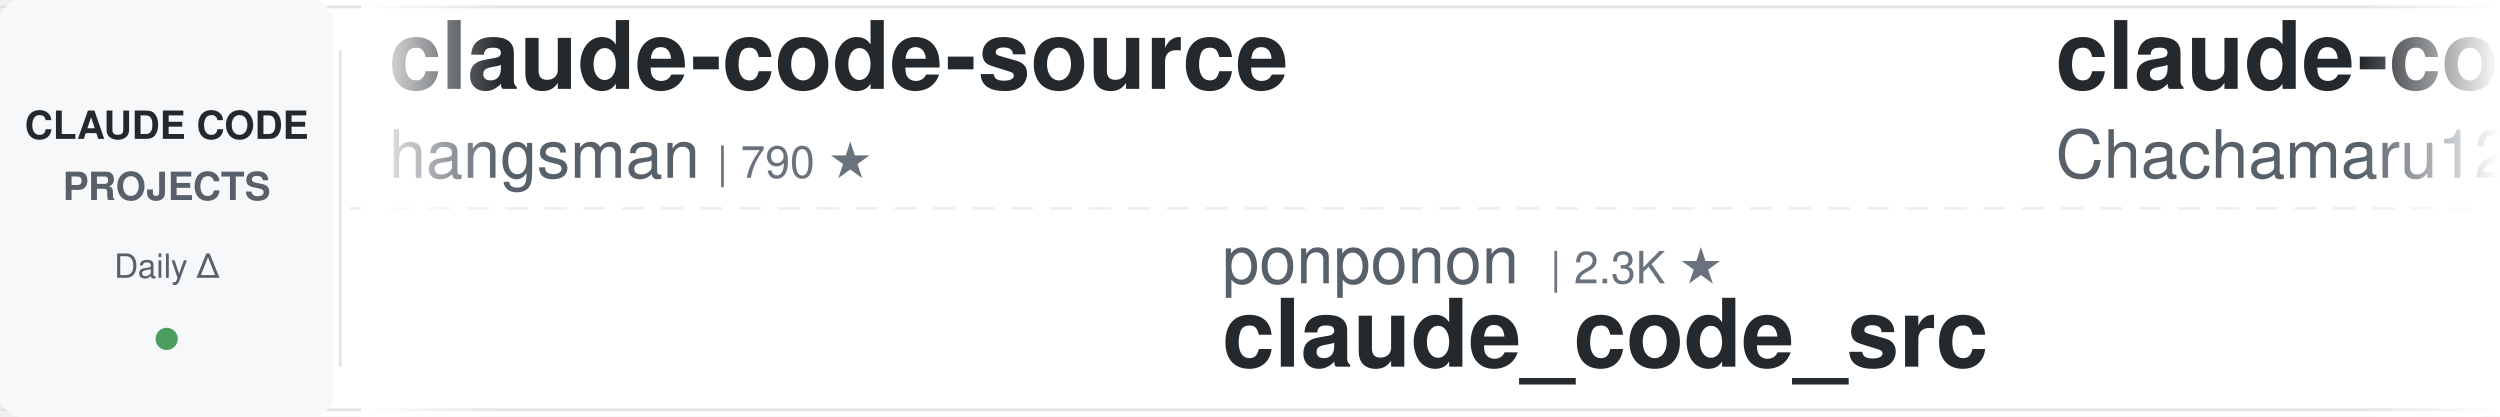
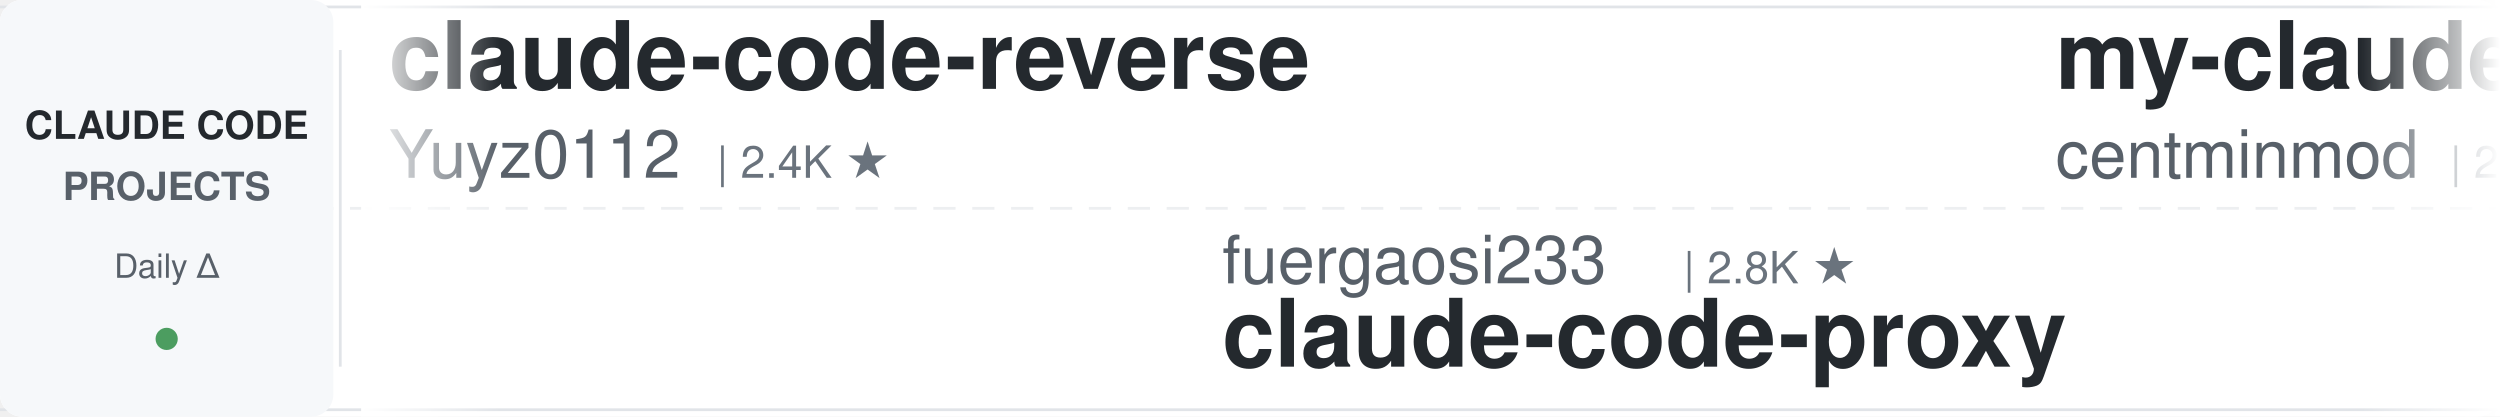
<svg xmlns="http://www.w3.org/2000/svg" width="900" height="150">
  <defs>
    <linearGradient id="leftFade" x1="0%" y1="0%" x2="100%" y2="0%">
      <stop offset="0%" style="stop-color:#ffffff;stop-opacity:1" />
      <stop offset="100%" style="stop-color:#ffffff;stop-opacity:0" />
    </linearGradient>
    <linearGradient id="rightFade" x1="0%" y1="0%" x2="100%" y2="0%">
      <stop offset="0%" style="stop-color:#ffffff;stop-opacity:0" />
      <stop offset="100%" style="stop-color:#ffffff;stop-opacity:1" />
    </linearGradient>
  </defs>
  <rect width="900" height="150" fill="#ffffff" rx="8" />
  <rect x="0" y="2" width="900" height="1" fill="#e1e4e8" />
  <rect x="0" y="147" width="900" height="1" fill="#e1e4e8" />
  <line x1="0" y1="75" x2="900" y2="75" stroke="#e1e4e8" stroke-width="1" stroke-dasharray="8 6" opacity="0.6" />
  <rect x="0" y="0" width="120" height="150" fill="#f6f8fa" rx="8" />
  <text x="60" y="50" font-family="-apple-system, BlinkMacSystemFont, 'Segoe UI', Helvetica, Arial, sans-serif" font-size="14" font-weight="600" fill="#24292e" text-anchor="middle">CLAUDE CODE</text>
  <text x="60" y="72" font-family="-apple-system, BlinkMacSystemFont, 'Segoe UI', Helvetica, Arial, sans-serif" font-size="14" font-weight="600" fill="#586069" text-anchor="middle">PROJECTS</text>
  <text x="60" y="100" font-family="-apple-system, BlinkMacSystemFont, 'Segoe UI', Helvetica, Arial, sans-serif" font-size="12" font-weight="500" fill="#586069" text-anchor="middle">Daily Δ</text>
  <circle cx="60" cy="122" r="4" fill="#22863a" opacity="0.8" />
  <rect x="122" y="18" width="1" height="114" fill="#e1e4e8" />
  <clipPath id="tickerClip">
    <rect x="130" y="0" width="770" height="150" />
  </clipPath>
  <g clip-path="url(#tickerClip)">
    <g id="tickerItems">
      <animateTransform attributeName="transform" attributeType="XML" type="translate" from="0 0" to="-3000 0" dur="54s" repeatCount="indefinite" />
      <g transform="translate(0, 0)">
-         <text x="140" y="32" font-family="-apple-system, BlinkMacSystemFont, 'Segoe UI', Helvetica, Arial, sans-serif" font-size="34" font-weight="600" fill="#24292e">claude-code-source</text>
-         <text x="140" y="64" font-family="-apple-system, BlinkMacSystemFont, 'Segoe UI', Helvetica, Arial, sans-serif" font-size="24" font-weight="400" fill="#586069">hangsman</text>
-         <text x="258" y="64" font-family="-apple-system, BlinkMacSystemFont, 'Segoe UI', Helvetica, Arial, sans-serif" font-size="16" font-weight="500" fill="#6a737d">| 790 ★</text>
+         <text x="140" y="32" font-family="-apple-system, BlinkMacSystemFont, 'Segoe UI', Helvetica, Arial, sans-serif" font-size="34" font-weight="600" fill="#24292e">claude-code-reverse</text>
+         <text x="140" y="64" font-family="-apple-system, BlinkMacSystemFont, 'Segoe UI', Helvetica, Arial, sans-serif" font-size="24" font-weight="400" fill="#586069">Yuyz0112</text>
+         <text x="258" y="64" font-family="-apple-system, BlinkMacSystemFont, 'Segoe UI', Helvetica, Arial, sans-serif" font-size="16" font-weight="500" fill="#6a737d">| 2.4K ★</text>
      </g>
      <g transform="translate(300, 0)">
-         <text x="140" y="102" font-family="-apple-system, BlinkMacSystemFont, 'Segoe UI', Helvetica, Arial, sans-serif" font-size="24" font-weight="400" fill="#586069">ponponon</text>
-         <text x="258" y="102" font-family="-apple-system, BlinkMacSystemFont, 'Segoe UI', Helvetica, Arial, sans-serif" font-size="16" font-weight="500" fill="#6a737d">| 2.3K ★</text>
-         <text x="140" y="132" font-family="-apple-system, BlinkMacSystemFont, 'Segoe UI', Helvetica, Arial, sans-serif" font-size="34" font-weight="600" fill="#24292e">claude_code_src</text>
+         <text x="140" y="102" font-family="-apple-system, BlinkMacSystemFont, 'Segoe UI', Helvetica, Arial, sans-serif" font-size="24" font-weight="400" fill="#586069">fuergaosi233</text>
+         <text x="306" y="102" font-family="-apple-system, BlinkMacSystemFont, 'Segoe UI', Helvetica, Arial, sans-serif" font-size="16" font-weight="500" fill="#6a737d">| 2.8K ★</text>
+         <text x="140" y="132" font-family="-apple-system, BlinkMacSystemFont, 'Segoe UI', Helvetica, Arial, sans-serif" font-size="34" font-weight="600" fill="#24292e">claude-code-proxy</text>
      </g>
      <g transform="translate(600, 0)">
-         <text x="140" y="32" font-family="-apple-system, BlinkMacSystemFont, 'Segoe UI', Helvetica, Arial, sans-serif" font-size="34" font-weight="600" fill="#24292e">claude-code-harness</text>
-         <text x="140" y="64" font-family="-apple-system, BlinkMacSystemFont, 'Segoe UI', Helvetica, Arial, sans-serif" font-size="24" font-weight="400" fill="#586069">Chachamaru127</text>
-         <text x="318" y="64" font-family="-apple-system, BlinkMacSystemFont, 'Segoe UI', Helvetica, Arial, sans-serif" font-size="16" font-weight="500" fill="#6a737d">| 3.0K ★</text>
+         <text x="140" y="32" font-family="-apple-system, BlinkMacSystemFont, 'Segoe UI', Helvetica, Arial, sans-serif" font-size="34" font-weight="600" fill="#24292e">my-claude-code-setup</text>
+         <text x="140" y="64" font-family="-apple-system, BlinkMacSystemFont, 'Segoe UI', Helvetica, Arial, sans-serif" font-size="24" font-weight="400" fill="#586069">centminmod</text>
+         <text x="282" y="64" font-family="-apple-system, BlinkMacSystemFont, 'Segoe UI', Helvetica, Arial, sans-serif" font-size="16" font-weight="500" fill="#6a737d">| 2.5K ★</text>
      </g>
      <g transform="translate(900, 0)">
-         <text x="140" y="102" font-family="-apple-system, BlinkMacSystemFont, 'Segoe UI', Helvetica, Arial, sans-serif" font-size="24" font-weight="400" fill="#586069">liuup</text>
-         <text x="222" y="102" font-family="-apple-system, BlinkMacSystemFont, 'Segoe UI', Helvetica, Arial, sans-serif" font-size="16" font-weight="500" fill="#6a737d">| 3.7K ★</text>
-         <text x="140" y="132" font-family="-apple-system, BlinkMacSystemFont, 'Segoe UI', Helvetica, Arial, sans-serif" font-size="34" font-weight="600" fill="#24292e">claude-code-analysis</text>
+         <text x="140" y="102" font-family="-apple-system, BlinkMacSystemFont, 'Segoe UI', Helvetica, Arial, sans-serif" font-size="24" font-weight="400" fill="#586069">Windy3f3f3f3f</text>
+         <text x="318" y="102" font-family="-apple-system, BlinkMacSystemFont, 'Segoe UI', Helvetica, Arial, sans-serif" font-size="16" font-weight="500" fill="#6a737d">| 3.3K ★</text>
+         <text x="140" y="132" font-family="-apple-system, BlinkMacSystemFont, 'Segoe UI', Helvetica, Arial, sans-serif" font-size="34" font-weight="600" fill="#24292e">how-claude-code-works</text>
      </g>
      <g transform="translate(1200, 0)">
-         <text x="140" y="32" font-family="-apple-system, BlinkMacSystemFont, 'Segoe UI', Helvetica, Arial, sans-serif" font-size="34" font-weight="600" fill="#24292e">claude-code-workflows</text>
-         <text x="140" y="64" font-family="-apple-system, BlinkMacSystemFont, 'Segoe UI', Helvetica, Arial, sans-serif" font-size="24" font-weight="400" fill="#586069">OneRedOak</text>
-         <text x="270" y="64" font-family="-apple-system, BlinkMacSystemFont, 'Segoe UI', Helvetica, Arial, sans-serif" font-size="16" font-weight="500" fill="#6a737d">| 3.9K ★</text>
-       </g>
-       <g transform="translate(1500, 0)">
-         <text x="140" y="102" font-family="-apple-system, BlinkMacSystemFont, 'Segoe UI', Helvetica, Arial, sans-serif" font-size="24" font-weight="400" fill="#586069">RichardAtCT</text>
-         <text x="294" y="102" font-family="-apple-system, BlinkMacSystemFont, 'Segoe UI', Helvetica, Arial, sans-serif" font-size="16" font-weight="500" fill="#6a737d">| 2.7K ★</text>
-         <text x="140" y="132" font-family="-apple-system, BlinkMacSystemFont, 'Segoe UI', Helvetica, Arial, sans-serif" font-size="34" font-weight="600" fill="#24292e">claude-code-telegram</text>
-       </g>
-       <g transform="translate(1800, 0)">
        <text x="140" y="32" font-family="-apple-system, BlinkMacSystemFont, 'Segoe UI', Helvetica, Arial, sans-serif" font-size="34" font-weight="600" fill="#24292e">claude-code-hub</text>
        <text x="140" y="64" font-family="-apple-system, BlinkMacSystemFont, 'Segoe UI', Helvetica, Arial, sans-serif" font-size="24" font-weight="400" fill="#586069">ding113</text>
        <text x="246" y="64" font-family="-apple-system, BlinkMacSystemFont, 'Segoe UI', Helvetica, Arial, sans-serif" font-size="16" font-weight="500" fill="#6a737d">| 3.3K ★</text>
      </g>
+       <g transform="translate(1500, 0)">
+         <text x="140" y="102" font-family="-apple-system, BlinkMacSystemFont, 'Segoe UI', Helvetica, Arial, sans-serif" font-size="24" font-weight="400" fill="#586069">FlorianBruniaux</text>
+         <text x="342" y="102" font-family="-apple-system, BlinkMacSystemFont, 'Segoe UI', Helvetica, Arial, sans-serif" font-size="16" font-weight="500" fill="#6a737d">| 5.6K ★</text>
+         <text x="140" y="132" font-family="-apple-system, BlinkMacSystemFont, 'Segoe UI', Helvetica, Arial, sans-serif" font-size="34" font-weight="600" fill="#24292e">claude-code-ultimate-gui...</text>
+       </g>
+       <g transform="translate(1800, 0)">
+         <text x="140" y="32" font-family="-apple-system, BlinkMacSystemFont, 'Segoe UI', Helvetica, Arial, sans-serif" font-size="34" font-weight="600" fill="#24292e">claude-code-security-rev...</text>
+         <text x="140" y="64" font-family="-apple-system, BlinkMacSystemFont, 'Segoe UI', Helvetica, Arial, sans-serif" font-size="24" font-weight="400" fill="#586069">anthropics</text>
+         <text x="282" y="64" font-family="-apple-system, BlinkMacSystemFont, 'Segoe UI', Helvetica, Arial, sans-serif" font-size="16" font-weight="500" fill="#6a737d">| 5.7K ★</text>
+       </g>
      <g transform="translate(2100, 0)">
-         <text x="140" y="102" font-family="-apple-system, BlinkMacSystemFont, 'Segoe UI', Helvetica, Arial, sans-serif" font-size="24" font-weight="400" fill="#586069">darcyegb</text>
-         <text x="258" y="102" font-family="-apple-system, BlinkMacSystemFont, 'Segoe UI', Helvetica, Arial, sans-serif" font-size="16" font-weight="500" fill="#6a737d">| 750 ★</text>
-         <text x="140" y="132" font-family="-apple-system, BlinkMacSystemFont, 'Segoe UI', Helvetica, Arial, sans-serif" font-size="34" font-weight="600" fill="#24292e">ClaudeCodeAgents</text>
+         <text x="140" y="102" font-family="-apple-system, BlinkMacSystemFont, 'Segoe UI', Helvetica, Arial, sans-serif" font-size="24" font-weight="400" fill="#586069">JrCx7scC</text>
+         <text x="258" y="102" font-family="-apple-system, BlinkMacSystemFont, 'Segoe UI', Helvetica, Arial, sans-serif" font-size="16" font-weight="500" fill="#6a737d">| 371 ★</text>
+         <text x="140" y="132" font-family="-apple-system, BlinkMacSystemFont, 'Segoe UI', Helvetica, Arial, sans-serif" font-size="34" font-weight="600" fill="#24292e">claude-code-source</text>
      </g>
      <g transform="translate(2400, 0)">
-         <text x="140" y="32" font-family="-apple-system, BlinkMacSystemFont, 'Segoe UI', Helvetica, Arial, sans-serif" font-size="34" font-weight="600" fill="#24292e">claude-code-base-action</text>
-         <text x="140" y="64" font-family="-apple-system, BlinkMacSystemFont, 'Segoe UI', Helvetica, Arial, sans-serif" font-size="24" font-weight="400" fill="#586069">anthropics</text>
-         <text x="282" y="64" font-family="-apple-system, BlinkMacSystemFont, 'Segoe UI', Helvetica, Arial, sans-serif" font-size="16" font-weight="500" fill="#6a737d">| 928 ★</text>
+         <text x="140" y="32" font-family="-apple-system, BlinkMacSystemFont, 'Segoe UI', Helvetica, Arial, sans-serif" font-size="34" font-weight="600" fill="#24292e">claude-code-guide</text>
+         <text x="140" y="64" font-family="-apple-system, BlinkMacSystemFont, 'Segoe UI', Helvetica, Arial, sans-serif" font-size="24" font-weight="400" fill="#586069">Cranot</text>
+         <text x="234" y="64" font-family="-apple-system, BlinkMacSystemFont, 'Segoe UI', Helvetica, Arial, sans-serif" font-size="16" font-weight="500" fill="#6a737d">| 2.9K ★</text>
      </g>
      <g transform="translate(2700, 0)">
-         <text x="140" y="102" font-family="-apple-system, BlinkMacSystemFont, 'Segoe UI', Helvetica, Arial, sans-serif" font-size="24" font-weight="400" fill="#586069">AprilNEA</text>
-         <text x="258" y="102" font-family="-apple-system, BlinkMacSystemFont, 'Segoe UI', Helvetica, Arial, sans-serif" font-size="16" font-weight="500" fill="#6a737d">| 392 ★</text>
-         <text x="140" y="132" font-family="-apple-system, BlinkMacSystemFont, 'Segoe UI', Helvetica, Arial, sans-serif" font-size="34" font-weight="600" fill="#24292e">claude-code-source</text>
+         <text x="140" y="102" font-family="-apple-system, BlinkMacSystemFont, 'Segoe UI', Helvetica, Arial, sans-serif" font-size="24" font-weight="400" fill="#586069">edmund-io</text>
+         <text x="270" y="102" font-family="-apple-system, BlinkMacSystemFont, 'Segoe UI', Helvetica, Arial, sans-serif" font-size="16" font-weight="500" fill="#6a737d">| 1.5K ★</text>
+         <text x="140" y="132" font-family="-apple-system, BlinkMacSystemFont, 'Segoe UI', Helvetica, Arial, sans-serif" font-size="34" font-weight="600" fill="#24292e">edmunds-claude-code</text>
      </g>
      <g transform="translate(3000, 0)">
-         <text x="140" y="32" font-family="-apple-system, BlinkMacSystemFont, 'Segoe UI', Helvetica, Arial, sans-serif" font-size="34" font-weight="600" fill="#24292e">claude-code-source</text>
-         <text x="140" y="64" font-family="-apple-system, BlinkMacSystemFont, 'Segoe UI', Helvetica, Arial, sans-serif" font-size="24" font-weight="400" fill="#586069">hangsman</text>
-         <text x="258" y="64" font-family="-apple-system, BlinkMacSystemFont, 'Segoe UI', Helvetica, Arial, sans-serif" font-size="16" font-weight="500" fill="#6a737d">| 790 ★</text>
+         <text x="140" y="32" font-family="-apple-system, BlinkMacSystemFont, 'Segoe UI', Helvetica, Arial, sans-serif" font-size="34" font-weight="600" fill="#24292e">claude-code-reverse</text>
+         <text x="140" y="64" font-family="-apple-system, BlinkMacSystemFont, 'Segoe UI', Helvetica, Arial, sans-serif" font-size="24" font-weight="400" fill="#586069">Yuyz0112</text>
+         <text x="258" y="64" font-family="-apple-system, BlinkMacSystemFont, 'Segoe UI', Helvetica, Arial, sans-serif" font-size="16" font-weight="500" fill="#6a737d">| 2.4K ★</text>
      </g>
      <g transform="translate(3300, 0)">
-         <text x="140" y="102" font-family="-apple-system, BlinkMacSystemFont, 'Segoe UI', Helvetica, Arial, sans-serif" font-size="24" font-weight="400" fill="#586069">ponponon</text>
-         <text x="258" y="102" font-family="-apple-system, BlinkMacSystemFont, 'Segoe UI', Helvetica, Arial, sans-serif" font-size="16" font-weight="500" fill="#6a737d">| 2.3K ★</text>
-         <text x="140" y="132" font-family="-apple-system, BlinkMacSystemFont, 'Segoe UI', Helvetica, Arial, sans-serif" font-size="34" font-weight="600" fill="#24292e">claude_code_src</text>
+         <text x="140" y="102" font-family="-apple-system, BlinkMacSystemFont, 'Segoe UI', Helvetica, Arial, sans-serif" font-size="24" font-weight="400" fill="#586069">fuergaosi233</text>
+         <text x="306" y="102" font-family="-apple-system, BlinkMacSystemFont, 'Segoe UI', Helvetica, Arial, sans-serif" font-size="16" font-weight="500" fill="#6a737d">| 2.8K ★</text>
+         <text x="140" y="132" font-family="-apple-system, BlinkMacSystemFont, 'Segoe UI', Helvetica, Arial, sans-serif" font-size="34" font-weight="600" fill="#24292e">claude-code-proxy</text>
      </g>
      <g transform="translate(3600, 0)">
-         <text x="140" y="32" font-family="-apple-system, BlinkMacSystemFont, 'Segoe UI', Helvetica, Arial, sans-serif" font-size="34" font-weight="600" fill="#24292e">claude-code-harness</text>
-         <text x="140" y="64" font-family="-apple-system, BlinkMacSystemFont, 'Segoe UI', Helvetica, Arial, sans-serif" font-size="24" font-weight="400" fill="#586069">Chachamaru127</text>
-         <text x="318" y="64" font-family="-apple-system, BlinkMacSystemFont, 'Segoe UI', Helvetica, Arial, sans-serif" font-size="16" font-weight="500" fill="#6a737d">| 3.0K ★</text>
+         <text x="140" y="32" font-family="-apple-system, BlinkMacSystemFont, 'Segoe UI', Helvetica, Arial, sans-serif" font-size="34" font-weight="600" fill="#24292e">my-claude-code-setup</text>
+         <text x="140" y="64" font-family="-apple-system, BlinkMacSystemFont, 'Segoe UI', Helvetica, Arial, sans-serif" font-size="24" font-weight="400" fill="#586069">centminmod</text>
+         <text x="282" y="64" font-family="-apple-system, BlinkMacSystemFont, 'Segoe UI', Helvetica, Arial, sans-serif" font-size="16" font-weight="500" fill="#6a737d">| 2.5K ★</text>
      </g>
      <g transform="translate(3900, 0)">
-         <text x="140" y="102" font-family="-apple-system, BlinkMacSystemFont, 'Segoe UI', Helvetica, Arial, sans-serif" font-size="24" font-weight="400" fill="#586069">liuup</text>
-         <text x="222" y="102" font-family="-apple-system, BlinkMacSystemFont, 'Segoe UI', Helvetica, Arial, sans-serif" font-size="16" font-weight="500" fill="#6a737d">| 3.7K ★</text>
-         <text x="140" y="132" font-family="-apple-system, BlinkMacSystemFont, 'Segoe UI', Helvetica, Arial, sans-serif" font-size="34" font-weight="600" fill="#24292e">claude-code-analysis</text>
+         <text x="140" y="102" font-family="-apple-system, BlinkMacSystemFont, 'Segoe UI', Helvetica, Arial, sans-serif" font-size="24" font-weight="400" fill="#586069">Windy3f3f3f3f</text>
+         <text x="318" y="102" font-family="-apple-system, BlinkMacSystemFont, 'Segoe UI', Helvetica, Arial, sans-serif" font-size="16" font-weight="500" fill="#6a737d">| 3.3K ★</text>
+         <text x="140" y="132" font-family="-apple-system, BlinkMacSystemFont, 'Segoe UI', Helvetica, Arial, sans-serif" font-size="34" font-weight="600" fill="#24292e">how-claude-code-works</text>
      </g>
    </g>
  </g>
  <rect x="130" y="0" width="50" height="150" fill="url(#leftFade)" />
  <rect x="850" y="0" width="50" height="150" fill="url(#rightFade)" />
</svg>
